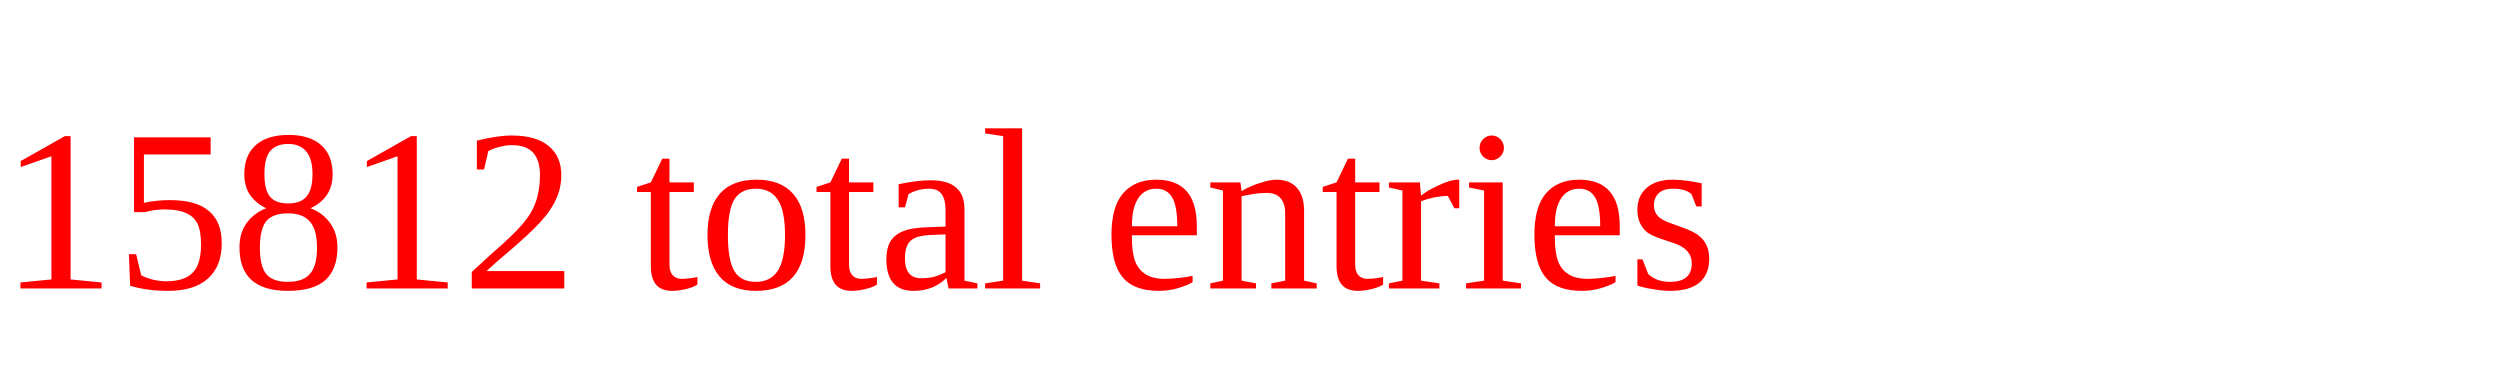
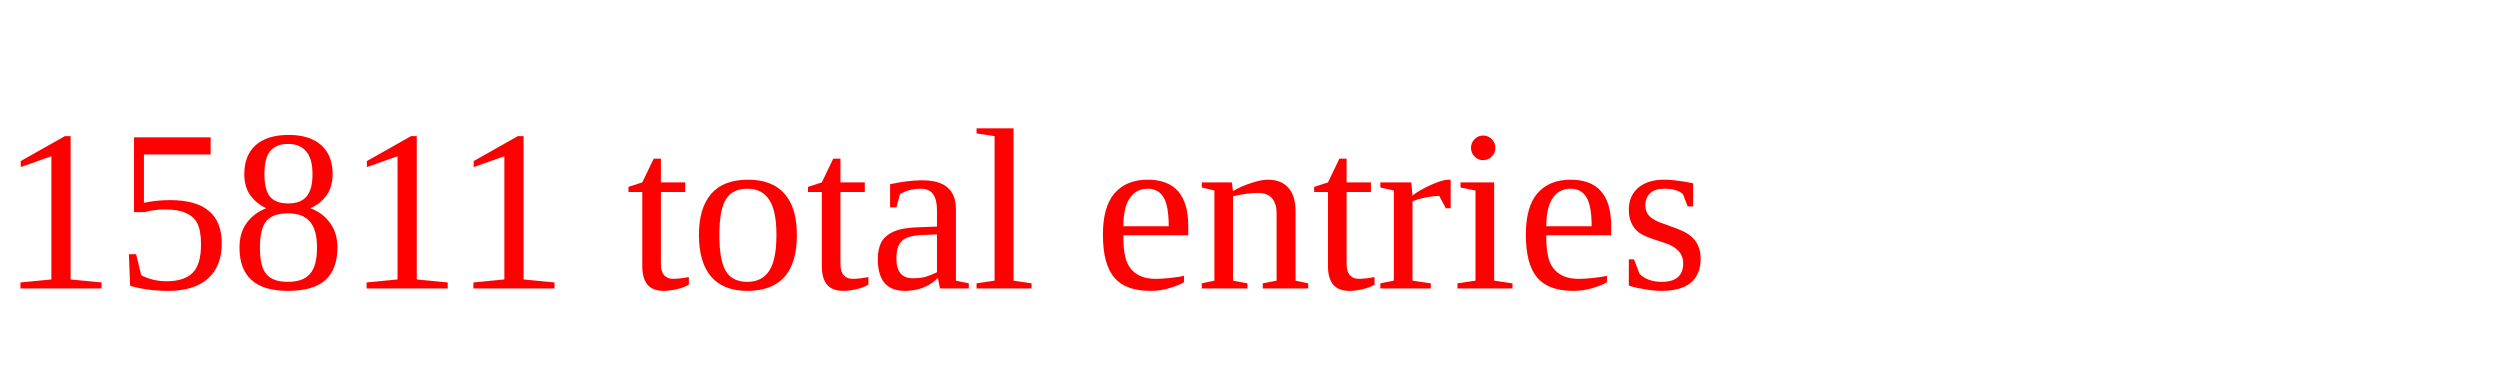
<svg xmlns="http://www.w3.org/2000/svg" height="20" width="130" version="1.1">
-   <text x="0" y="15" fill="red">15812 total entries</text>
+   <text x="0" y="15" fill="red">15811 total entries</text>
</svg>
